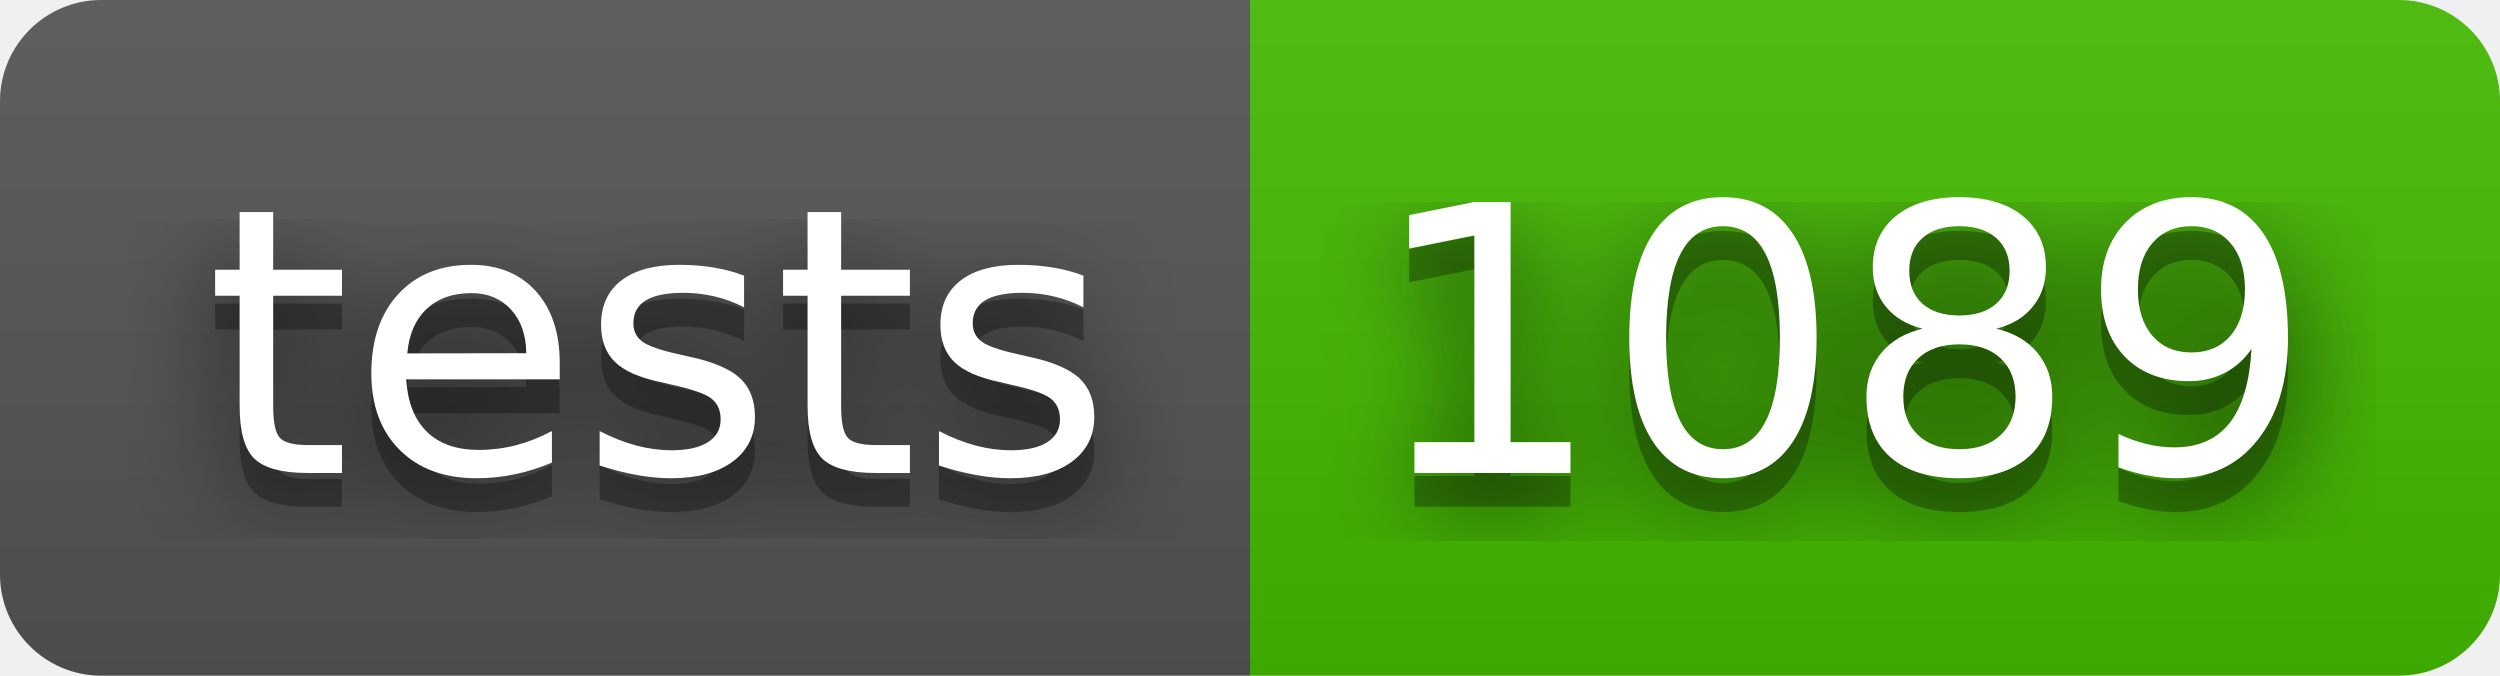
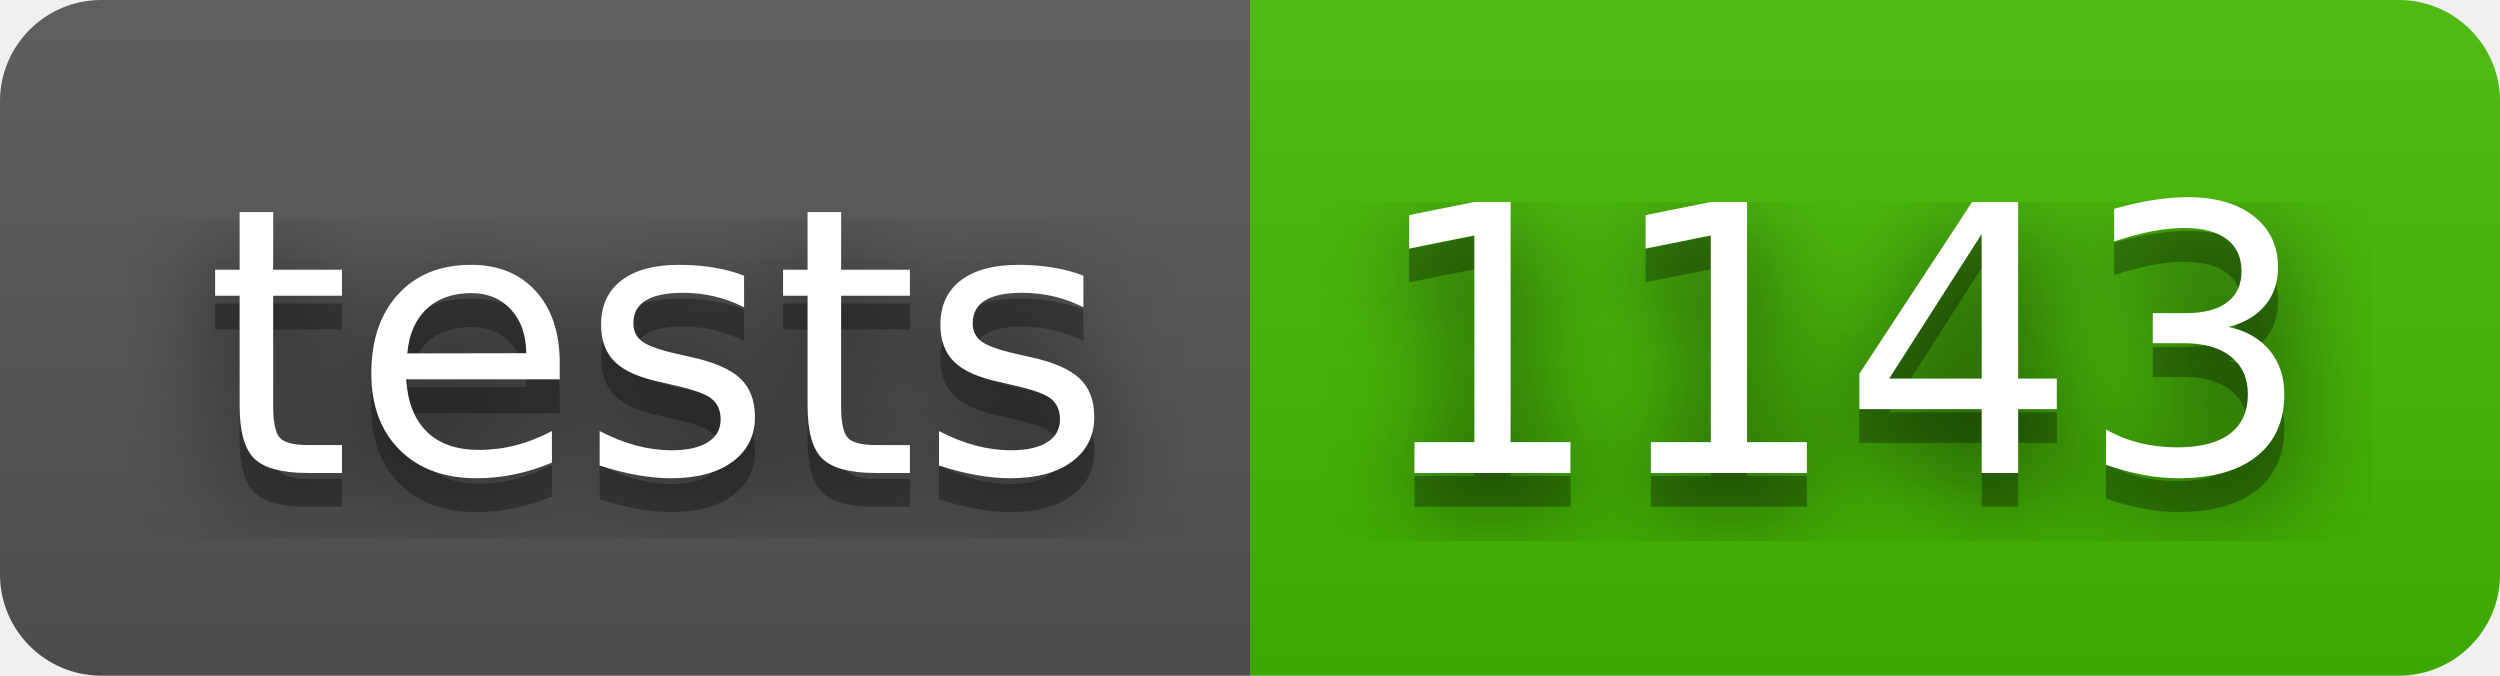
- <svg xmlns="http://www.w3.org/2000/svg" width="74" height="20" role="img" aria-label="tests: 1089">
+ <svg xmlns="http://www.w3.org/2000/svg" width="74" height="20" role="img" aria-label="tests: 1143">
  <filter id="blur">
    <feGaussianBlur in="SourceGraphic" stdDeviation="16" />
  </filter>
  <linearGradient id="s" x2="0" y2="100%">
    <stop offset="0" stop-color="#bbb" stop-opacity=".1" />
    <stop offset="1" stop-opacity=".1" />
  </linearGradient>
  <clipPath id="r">
    <rect width="74" height="20" rx="3" fill="#fff" />
  </clipPath>
  <g clip-path="url(#r)">
    <rect width="37" height="20" fill="#555" />
    <rect x="37" width="37" height="20" fill="#4b0" />
    <rect width="74" height="20" fill="url(#s)" />
  </g>
  <g fill="#fff" text-anchor="middle" font-family="Verdana,Geneva,DejaVu Sans,sans-serif" text-rendering="geometricPrecision" font-size="110">
    <text aria-hidden="true" x="195" y="150" fill="#010101" fill-opacity=".80" filter="url(#blur)" transform="scale(.1)" textLength="270">tests</text>
    <text aria-hidden="true" x="195" y="150" fill="#010101" fill-opacity=".3" transform="scale(.1)" textLength="270">tests</text>
    <text x="195" y="140" transform="scale(.1)" fill="#fff" textLength="270">tests</text>
-     <text aria-hidden="true" x="545" y="150" fill="#010101" fill-opacity=".80" filter="url(#blur)" transform="scale(.1)" textLength="270">1089</text>
-     <text aria-hidden="true" x="545" y="150" fill="#010101" fill-opacity=".3" transform="scale(.1)" textLength="270">1089</text>
-     <text x="545" y="140" transform="scale(.1)" fill="#fff" textLength="270">1089</text>
+     <text aria-hidden="true" x="545" y="150" fill="#010101" fill-opacity=".80" filter="url(#blur)" transform="scale(.1)" textLength="270">1143</text>
+     <text aria-hidden="true" x="545" y="150" fill="#010101" fill-opacity=".3" transform="scale(.1)" textLength="270">1143</text>
+     <text x="545" y="140" transform="scale(.1)" fill="#fff" textLength="270">1143</text>
  </g>
</svg>
